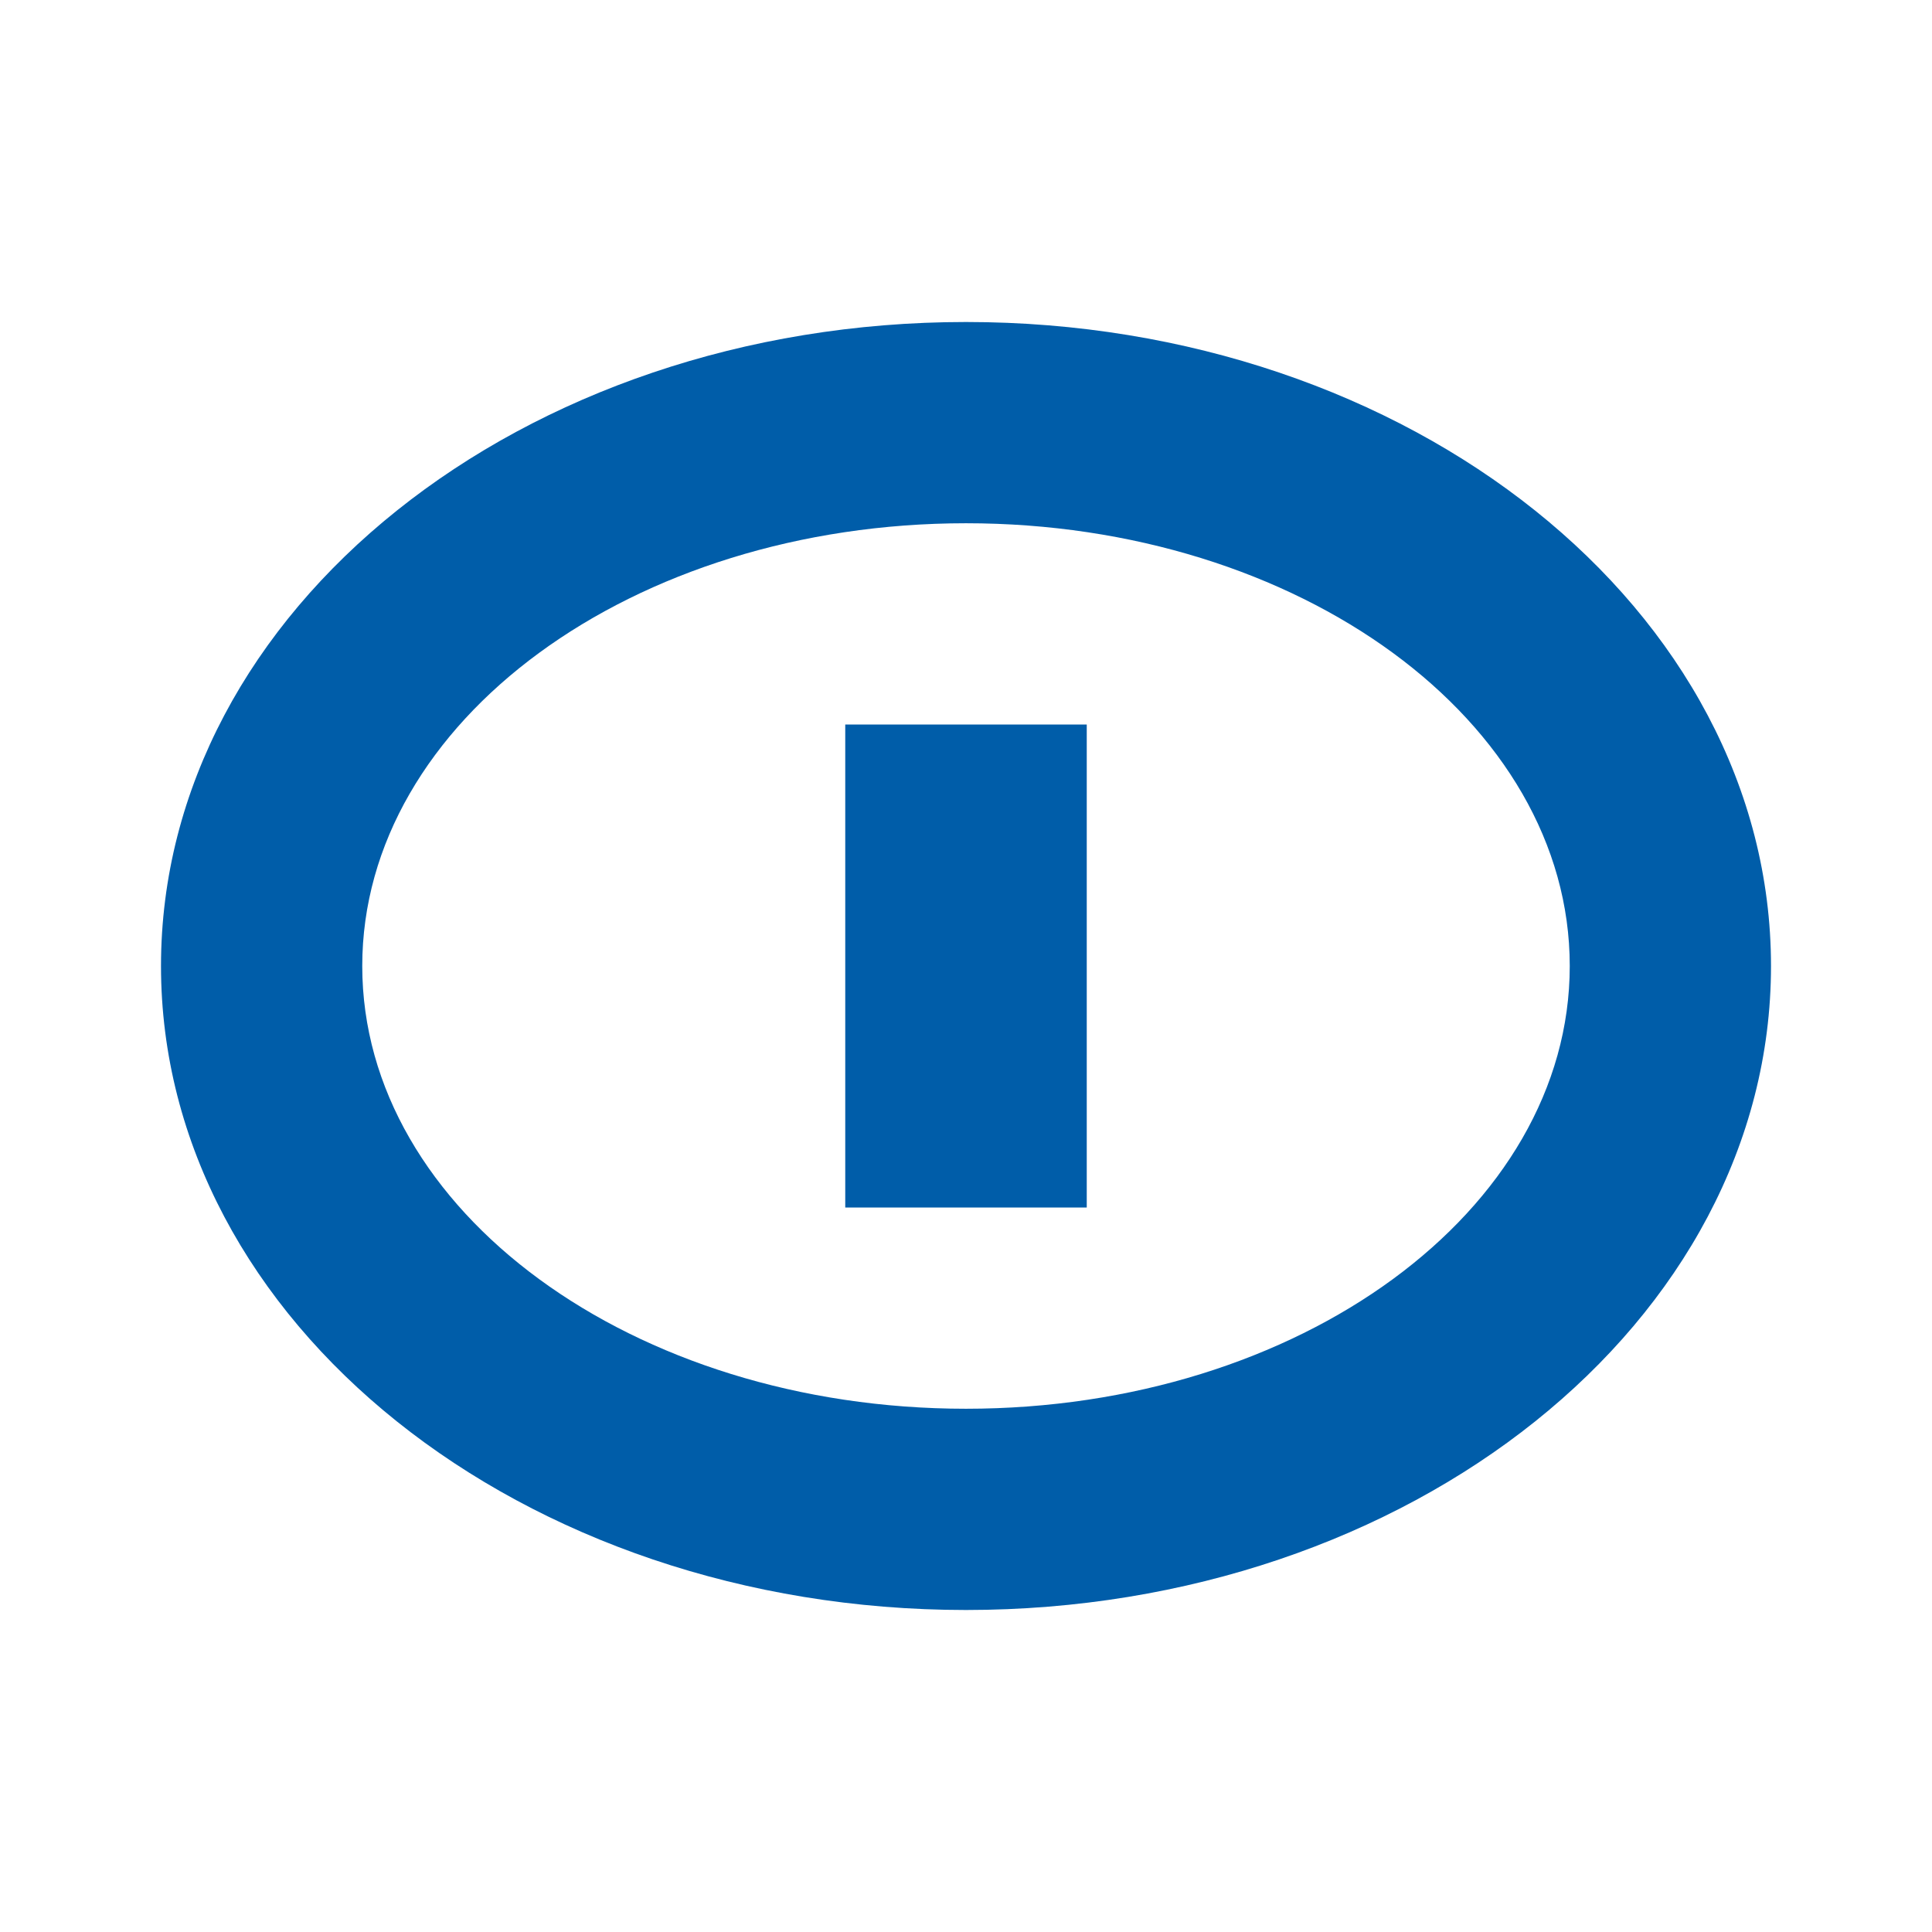
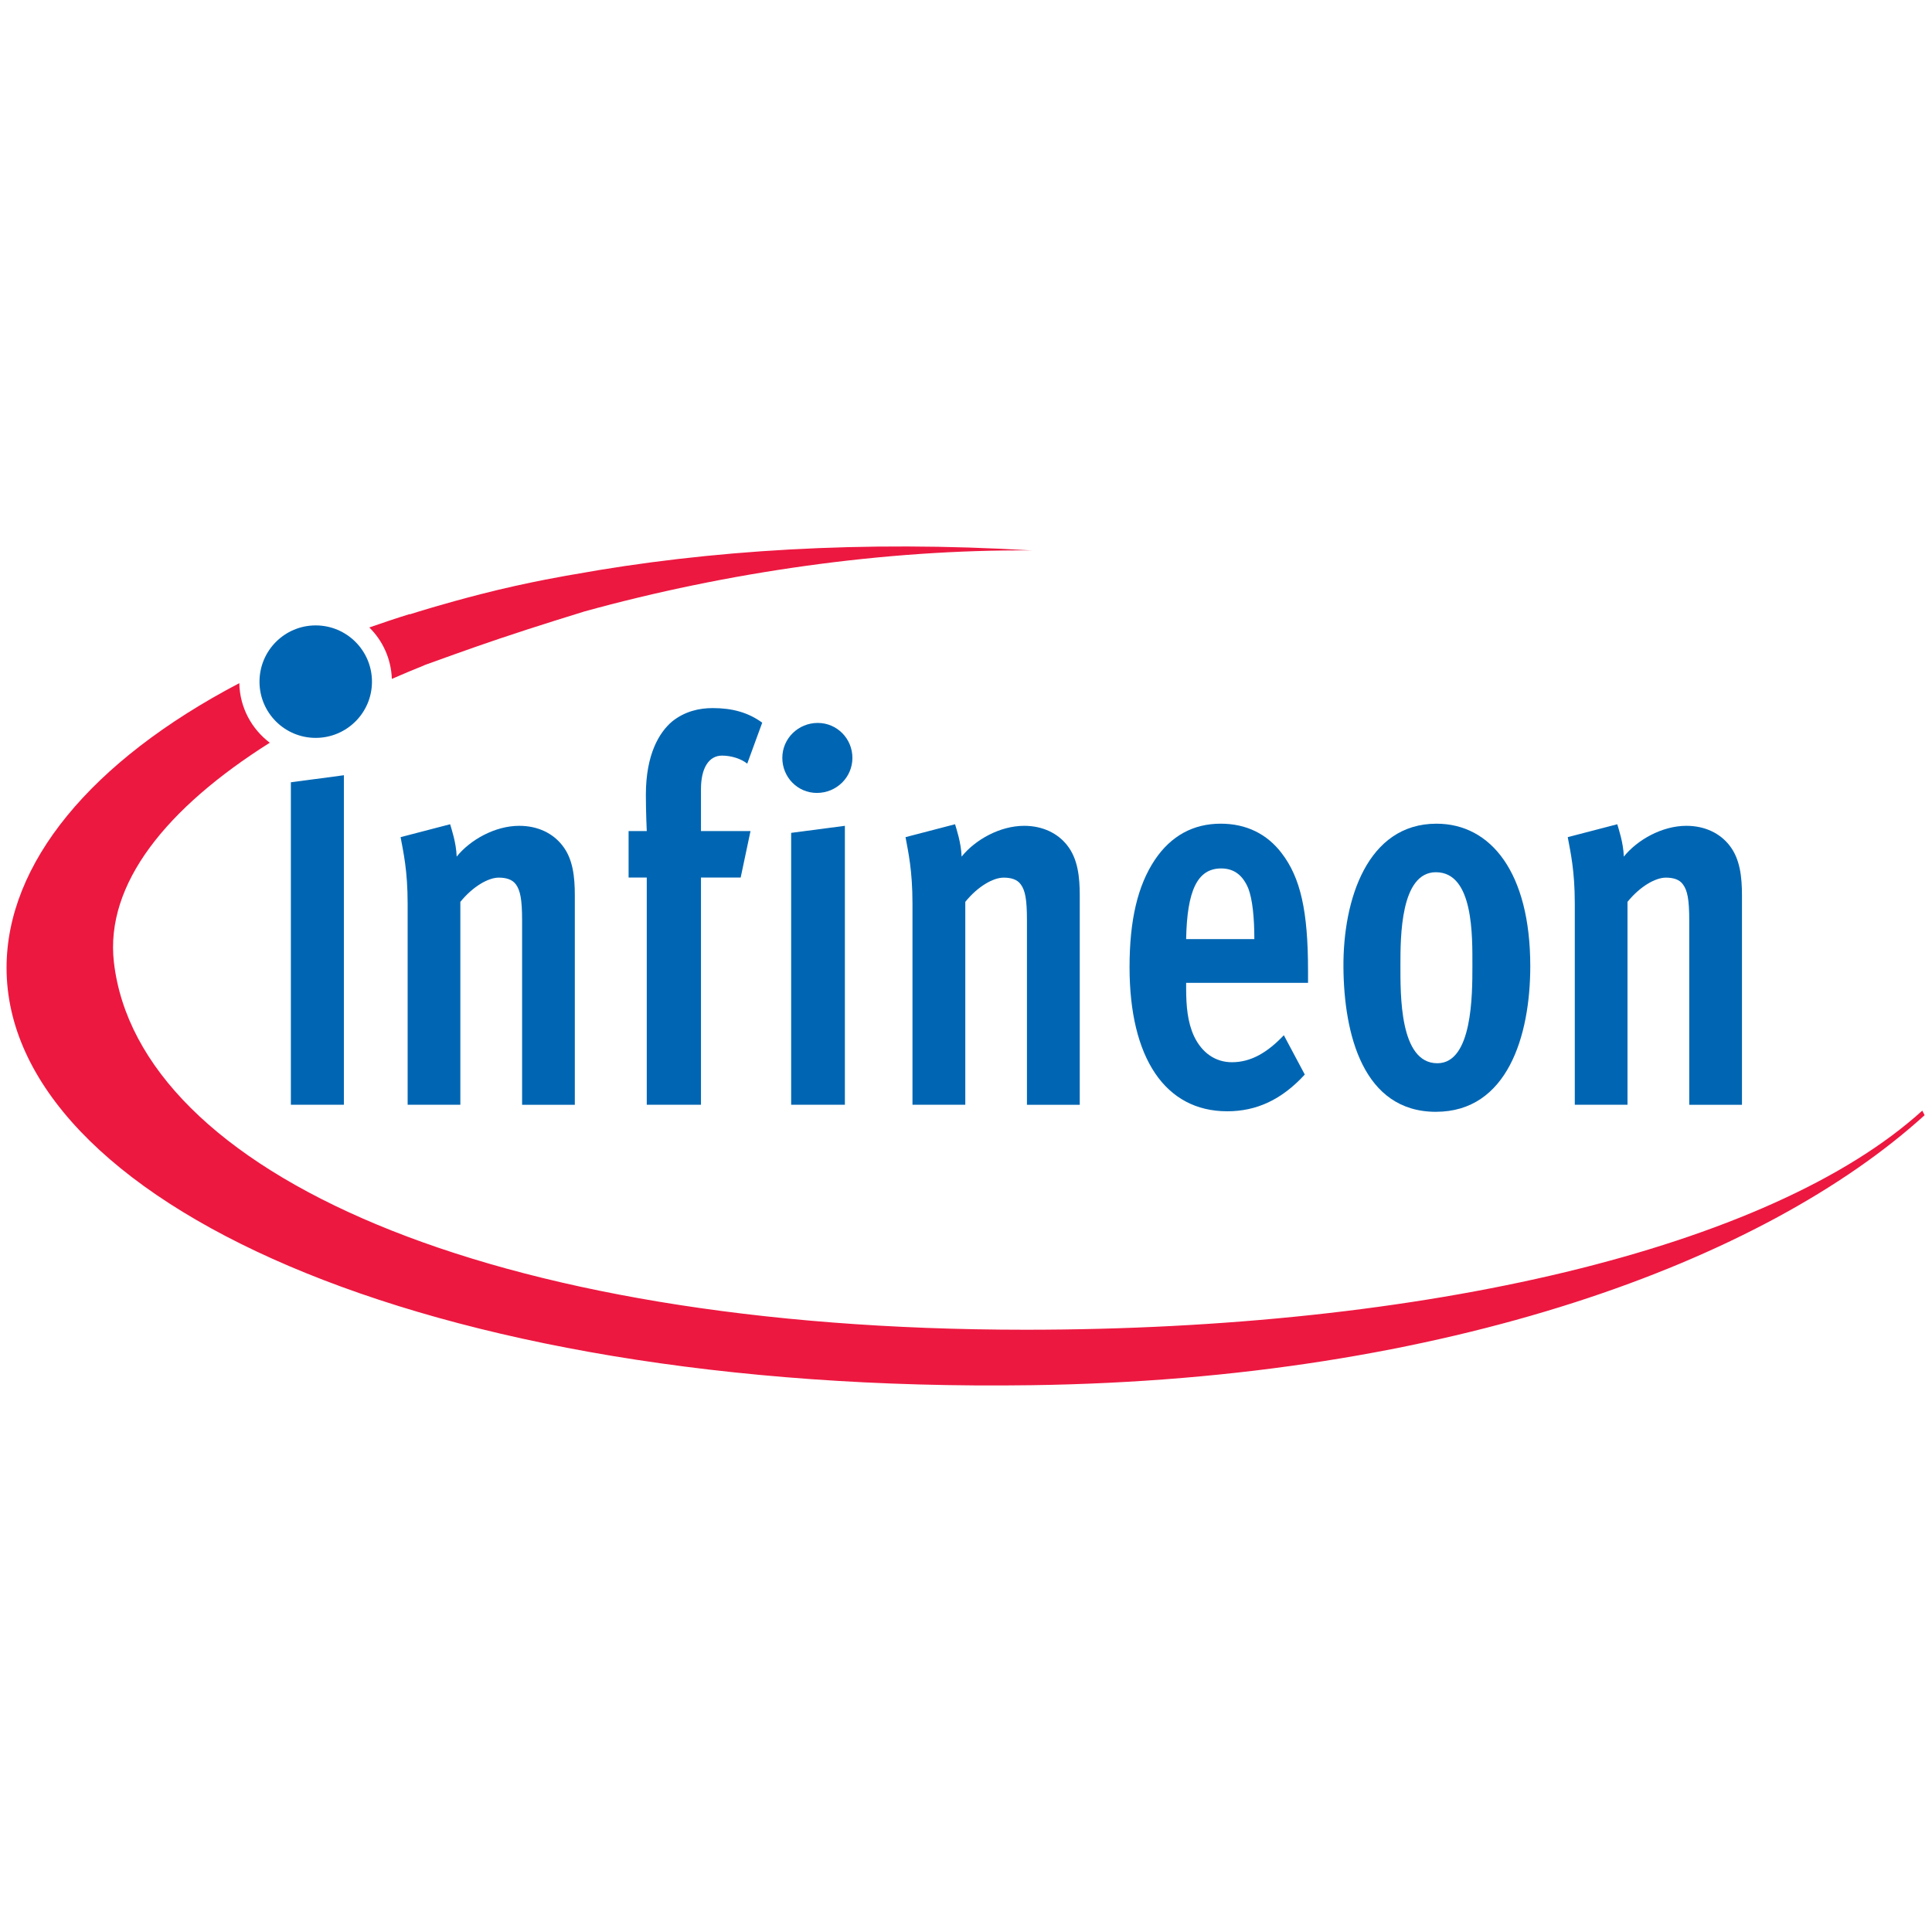
- <svg xmlns="http://www.w3.org/2000/svg" viewBox="0 0 24 24" role="img" aria-label="Infineon">
-   <path fill="#005DA9" fill-rule="evenodd" d="M12 4C6.48 4 2 7.58 2 12s4.48 8 10 8 10-3.58 10-8-4.48-8-10-8zm0 2.5c4.14 0 7.5 2.46 7.5 5.5S16.14 17.5 12 17.5 4.5 15.04 4.5 12 7.86 6.5 12 6.5zm-1.5 2.5v6h3V9h-3z" />
+ <svg xmlns="http://www.w3.org/2000/svg" viewBox="0 0 128 128" role="img" aria-label="Infineon">
+   <g transform="translate(0,35.76) scale(0.12598)">
+     <g transform="translate(-7.07 -358.2)">
+       <g transform="translate(3.539 3.545)">
+         <path fill="#EC1840" d="m305.2 372.9s-23.65 3.864-48.92 10.39c-19.11 4.908-32.32 9.033-37.28 10.6v-0.157c-7.257 2.245-14.31 4.647-21.25 7.048 7.048 6.944 11.49 16.5 11.85 27.05 5.639-2.454 11.33-4.856 17.18-7.205v-0.052c6.526-2.35 24.17-8.771 39.37-13.89 18.95-6.422 44.69-14.31 44.69-14.31 74.92-20.68 157.9-32.68 235.2-32.11-89.12-5.326-170.2-0.157-240.8 12.64m709.3 281.9c-80.2 72.83-262.9 115.3-471.6 115.3-283.5 0-466.7-83.17-479.5-193.2-4.751-41.35 27.83-81.34 81.97-115.5-9.555-7.205-15.77-18.53-16.03-31.33-78.16 40.99-122.4 94.92-122.4 149.7 0 121.2 216.8 224 538.9 219.5 219.1-3.028 385.6-65.52 469.8-142l-1.253-2.454" />
+         <path fill="#0066B3" d="m140 429.3c0-16.34 13.21-29.6 29.55-29.6 16.34 0 29.6 13.26 29.6 29.6s-13.26 29.55-29.6 29.55c-16.34 0-29.55-13.21-29.55-29.55" />
+         <path fill="#0066B3" d="m156.5 651.8v-169.6l27.88-3.707v173.3h-27.88" />
+         <path fill="#0066B3" d="m278.1 651.8v-97.06c0-11.07-0.992-15.61-3.185-18.74-1.984-2.819-5.43-3.655-9.137-3.655-5.378 0-13.47 4.542-20.15 12.74v106.7h-27.72v-105.8c0-17.33-2.245-26.99-3.707-34.93l26.05-6.787c0.731 2.558 3.185 9.607 3.446 17.02 7.101-8.824 20.15-16.19 32.89-16.19 9.868 0 17.7 3.968 22.61 10.23 5.691 7.101 6.631 16.71 6.631 26.37v110.1h-27.72" />
+         <path fill="#0066B3" d="m396.5 472.4c-3.185-2.558-8.354-4.229-13.26-4.229-6.892 0-11.07 6.526-11.07 17.6v22.09h26.05l-5.169 24.43h-20.88v119.5h-28.51v-119.5h-9.555v-24.43h9.555s-0.47-9.92-0.47-19c0-21.56 7.101-32.89 13.73-38.58 6.683-5.378 14.25-7.101 21.41-7.101 10.29 0 18.69 2.297 26.05 7.675l-7.884 21.56" />
+         <path fill="#0066B3" d="m419.6 651.8v-143l28.25-3.707v146.7h-28.25zm13.52-164c-10.08 0-18.17-8.197-18.17-18.43 0-10.18 8.354-18.38 18.64-18.38 10.08 0 18.22 8.197 18.22 18.38 0 10.23-8.354 18.43-18.69 18.43" />
+         <path fill="#0066B3" d="m543.6 651.8v-97.06c0-11.07-0.94-15.61-3.185-18.74-1.932-2.819-5.378-3.655-9.085-3.655-5.43 0-13.52 4.542-20.15 12.74v106.7h-27.78v-105.8c0-17.33-2.193-26.99-3.655-34.93l26.05-6.787c0.731 2.558 3.185 9.607 3.446 17.02 7.101-8.824 20.1-16.19 32.89-16.19 9.816 0 17.7 3.968 22.61 10.23 5.639 7.101 6.631 16.71 6.631 26.37v110.1h-27.78" />
+         <path fill="#0066B3" d="m660 538c-2.715-6.526-7.153-10.49-14.25-10.49-12.53 0-17.96 11.64-18.43 37.17h35.87c0-11.33-0.992-20.99-3.185-26.68zm-32.68 49.65v2.872c0 9.346 0.731 17.86 4.177 25.27 4.177 8.771 11.28 13.63 19.89 13.63 10.08 0 18.69-5.117 27.31-14.2l11.02 20.68c-12.27 13.37-25.53 19.32-40.78 19.32-32.68 0-51.38-28.09-51.38-75.76 0-24.7 4.229-42.87 13.31-56.49 8.563-12.74 20.36-19 34.62-19 13.52 0 24.33 5.43 31.95 15.35 10.08 13.05 13.99 30.65 13.99 62.13v6.213h-64.12" />
+         <path fill="#0066B3" d="m758.7 529.5c-18.69 0-18.69 34.04-18.69 48.82 0 15.61-0.47 51.64 19.42 51.64 18.43 0 18.43-36.03 18.43-51.06 0-15.61 0.731-49.39-19.16-49.39zm0 126c-38.32 0-48.4-40.83-48.66-76.02-0.261-35.5 12.53-75.5 48.92-75.5 28.72 0 49.34 25.84 49.34 74.92 0 36.6-12.01 76.59-49.6 76.59" />
+         <path fill="#0066B3" d="m891.9 651.8v-97.06c0-11.07-0.992-15.61-3.237-18.74-1.932-2.819-5.378-3.655-9.085-3.655-5.378 0-13.52 4.542-20.15 12.74v106.7h-27.72v-105.8c0-17.33-2.245-26.99-3.707-34.93l26.05-6.787c0.731 2.558 3.185 9.607 3.446 17.02 7.101-8.824 20.1-16.19 32.89-16.19 9.816 0 17.7 3.968 22.61 10.23 5.639 7.101 6.631 16.71 6.631 26.37v110.1h-27.72" />
+       </g>
+     </g>
+   </g>
</svg>
